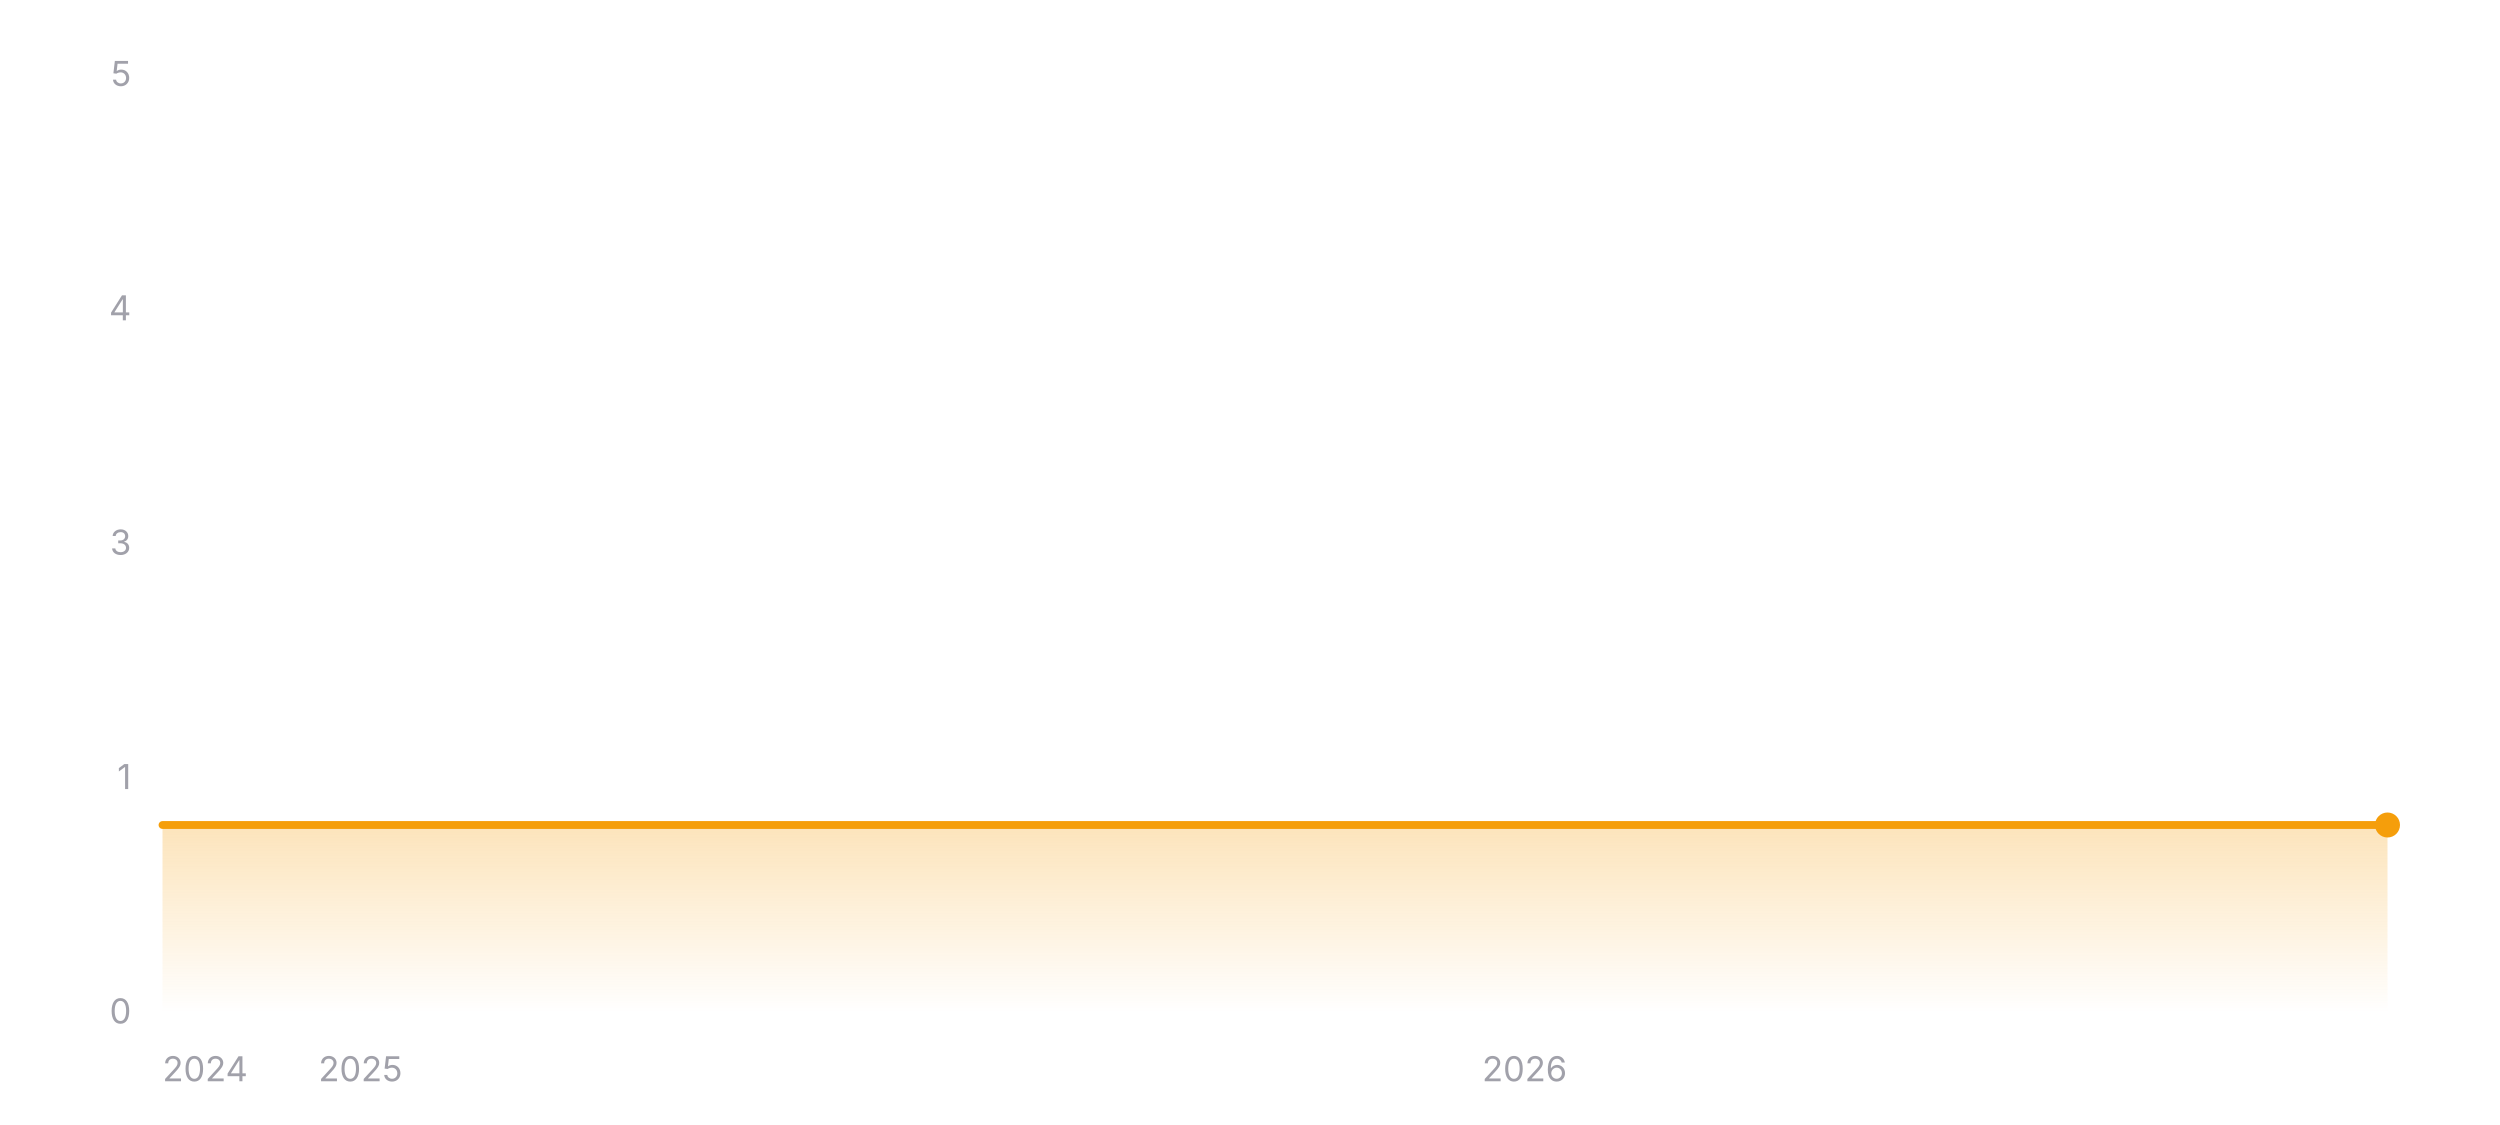
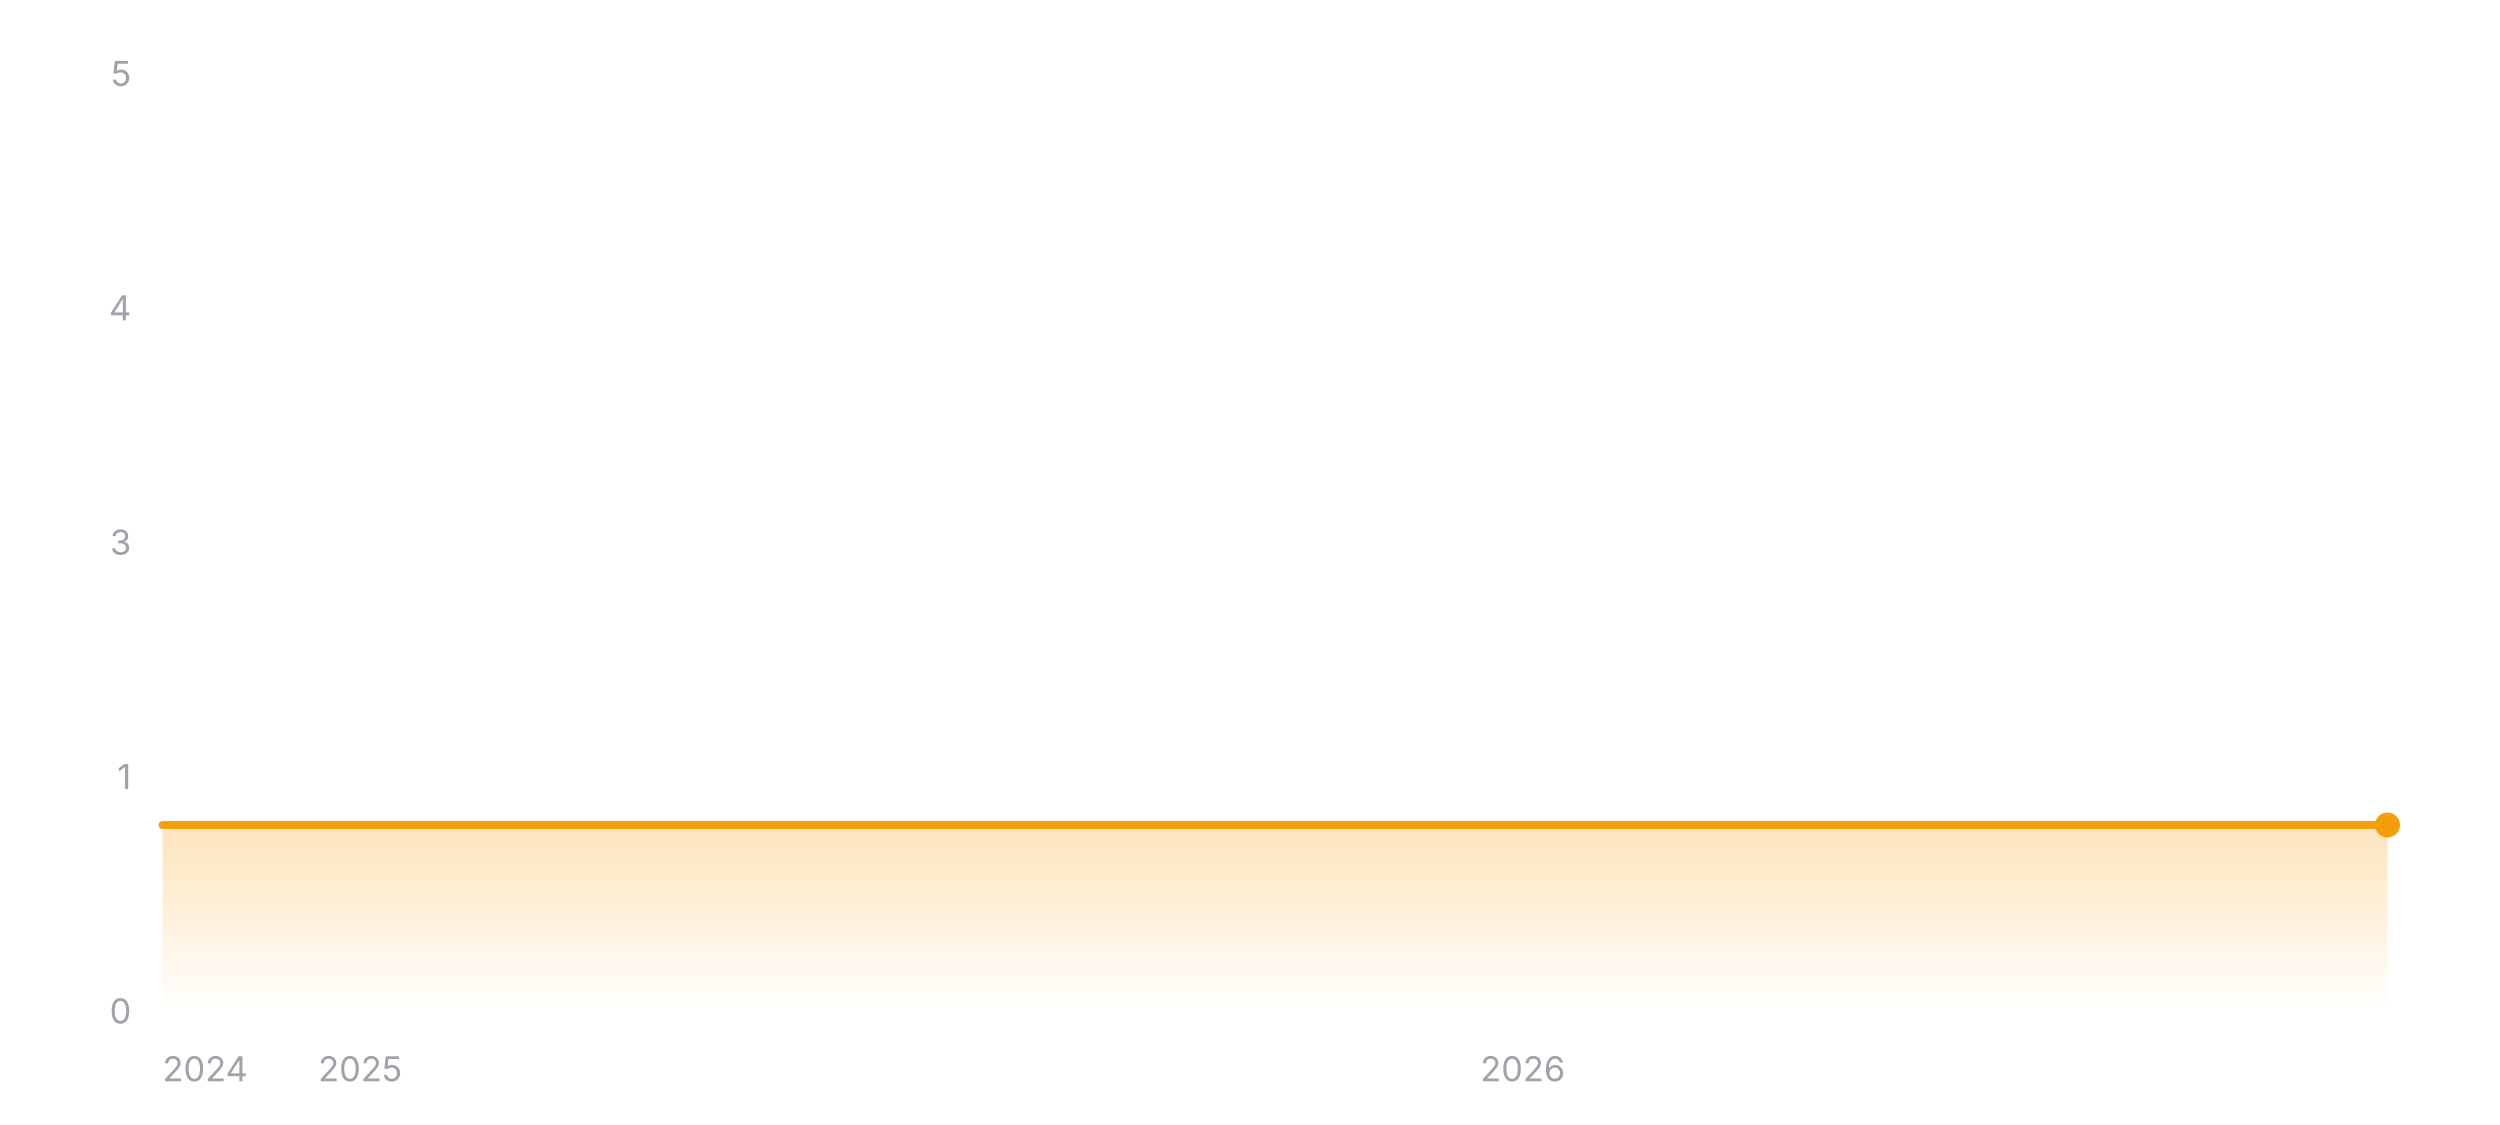
<svg xmlns="http://www.w3.org/2000/svg" width="800" height="360" viewBox="0 0 800 360" role="img" aria-label="Star history of wofy-92/markdown-online-editor">
  <defs>
    <linearGradient id="area-dark" x1="0" y1="0" x2="0" y2="1">
      <stop offset="0%" stop-color="#f59e0b" stop-opacity="0.28" />
      <stop offset="100%" stop-color="#f59e0b" stop-opacity="0" />
    </linearGradient>
  </defs>
  <line x1="52" y1="324" x2="764" y2="324" stroke="rgba(255,255,255,0.12)" stroke-width="1" />
  <text x="42" y="327.5" text-anchor="end" font-size="11" fill="#a1a1aa" font-family="ui-sans-serif, system-ui, -apple-system, BlinkMacSystemFont, 'Segoe UI', sans-serif">0</text>
  <line x1="52" y1="249" x2="764" y2="249" stroke="rgba(255,255,255,0.12)" stroke-width="1" stroke-dasharray="3 3" />
  <text x="42" y="252.5" text-anchor="end" font-size="11" fill="#a1a1aa" font-family="ui-sans-serif, system-ui, -apple-system, BlinkMacSystemFont, 'Segoe UI', sans-serif">1</text>
  <line x1="52" y1="174" x2="764" y2="174" stroke="rgba(255,255,255,0.12)" stroke-width="1" stroke-dasharray="3 3" />
  <text x="42" y="177.5" text-anchor="end" font-size="11" fill="#a1a1aa" font-family="ui-sans-serif, system-ui, -apple-system, BlinkMacSystemFont, 'Segoe UI', sans-serif">3</text>
  <line x1="52" y1="99" x2="764" y2="99" stroke="rgba(255,255,255,0.12)" stroke-width="1" stroke-dasharray="3 3" />
  <text x="42" y="102.5" text-anchor="end" font-size="11" fill="#a1a1aa" font-family="ui-sans-serif, system-ui, -apple-system, BlinkMacSystemFont, 'Segoe UI', sans-serif">4</text>
  <line x1="52" y1="24" x2="764" y2="24" stroke="rgba(255,255,255,0.12)" stroke-width="1" stroke-dasharray="3 3" />
  <text x="42" y="27.5" text-anchor="end" font-size="11" fill="#a1a1aa" font-family="ui-sans-serif, system-ui, -apple-system, BlinkMacSystemFont, 'Segoe UI', sans-serif">5</text>
  <polygon fill="url(#area-dark)" points="52,324 52,264 764,264 764,324" />
  <polyline fill="none" stroke="#f59e0b" stroke-width="2.5" stroke-linecap="round" stroke-linejoin="round" points="52,264 764,264" />
  <circle cx="764" cy="264" r="4" fill="#f59e0b" />
  <text x="52" y="346" text-anchor="start" font-size="11" fill="#a1a1aa" font-family="ui-sans-serif, system-ui, -apple-system, BlinkMacSystemFont, 'Segoe UI', sans-serif">2024</text>
-   <text x="115.35" y="346" text-anchor="middle" font-size="11" fill="#a1a1aa" font-family="ui-sans-serif, system-ui, -apple-system, BlinkMacSystemFont, 'Segoe UI', sans-serif">2025</text>
-   <text x="487.87" y="346" text-anchor="middle" font-size="11" fill="#a1a1aa" font-family="ui-sans-serif, system-ui, -apple-system, BlinkMacSystemFont, 'Segoe UI', sans-serif">2026</text>
+   <text x="115.26" y="346" text-anchor="middle" font-size="11" fill="#a1a1aa" font-family="ui-sans-serif, system-ui, -apple-system, BlinkMacSystemFont, 'Segoe UI', sans-serif">2025</text>
+   <text x="487.27" y="346" text-anchor="middle" font-size="11" fill="#a1a1aa" font-family="ui-sans-serif, system-ui, -apple-system, BlinkMacSystemFont, 'Segoe UI', sans-serif">2026</text>
</svg>
